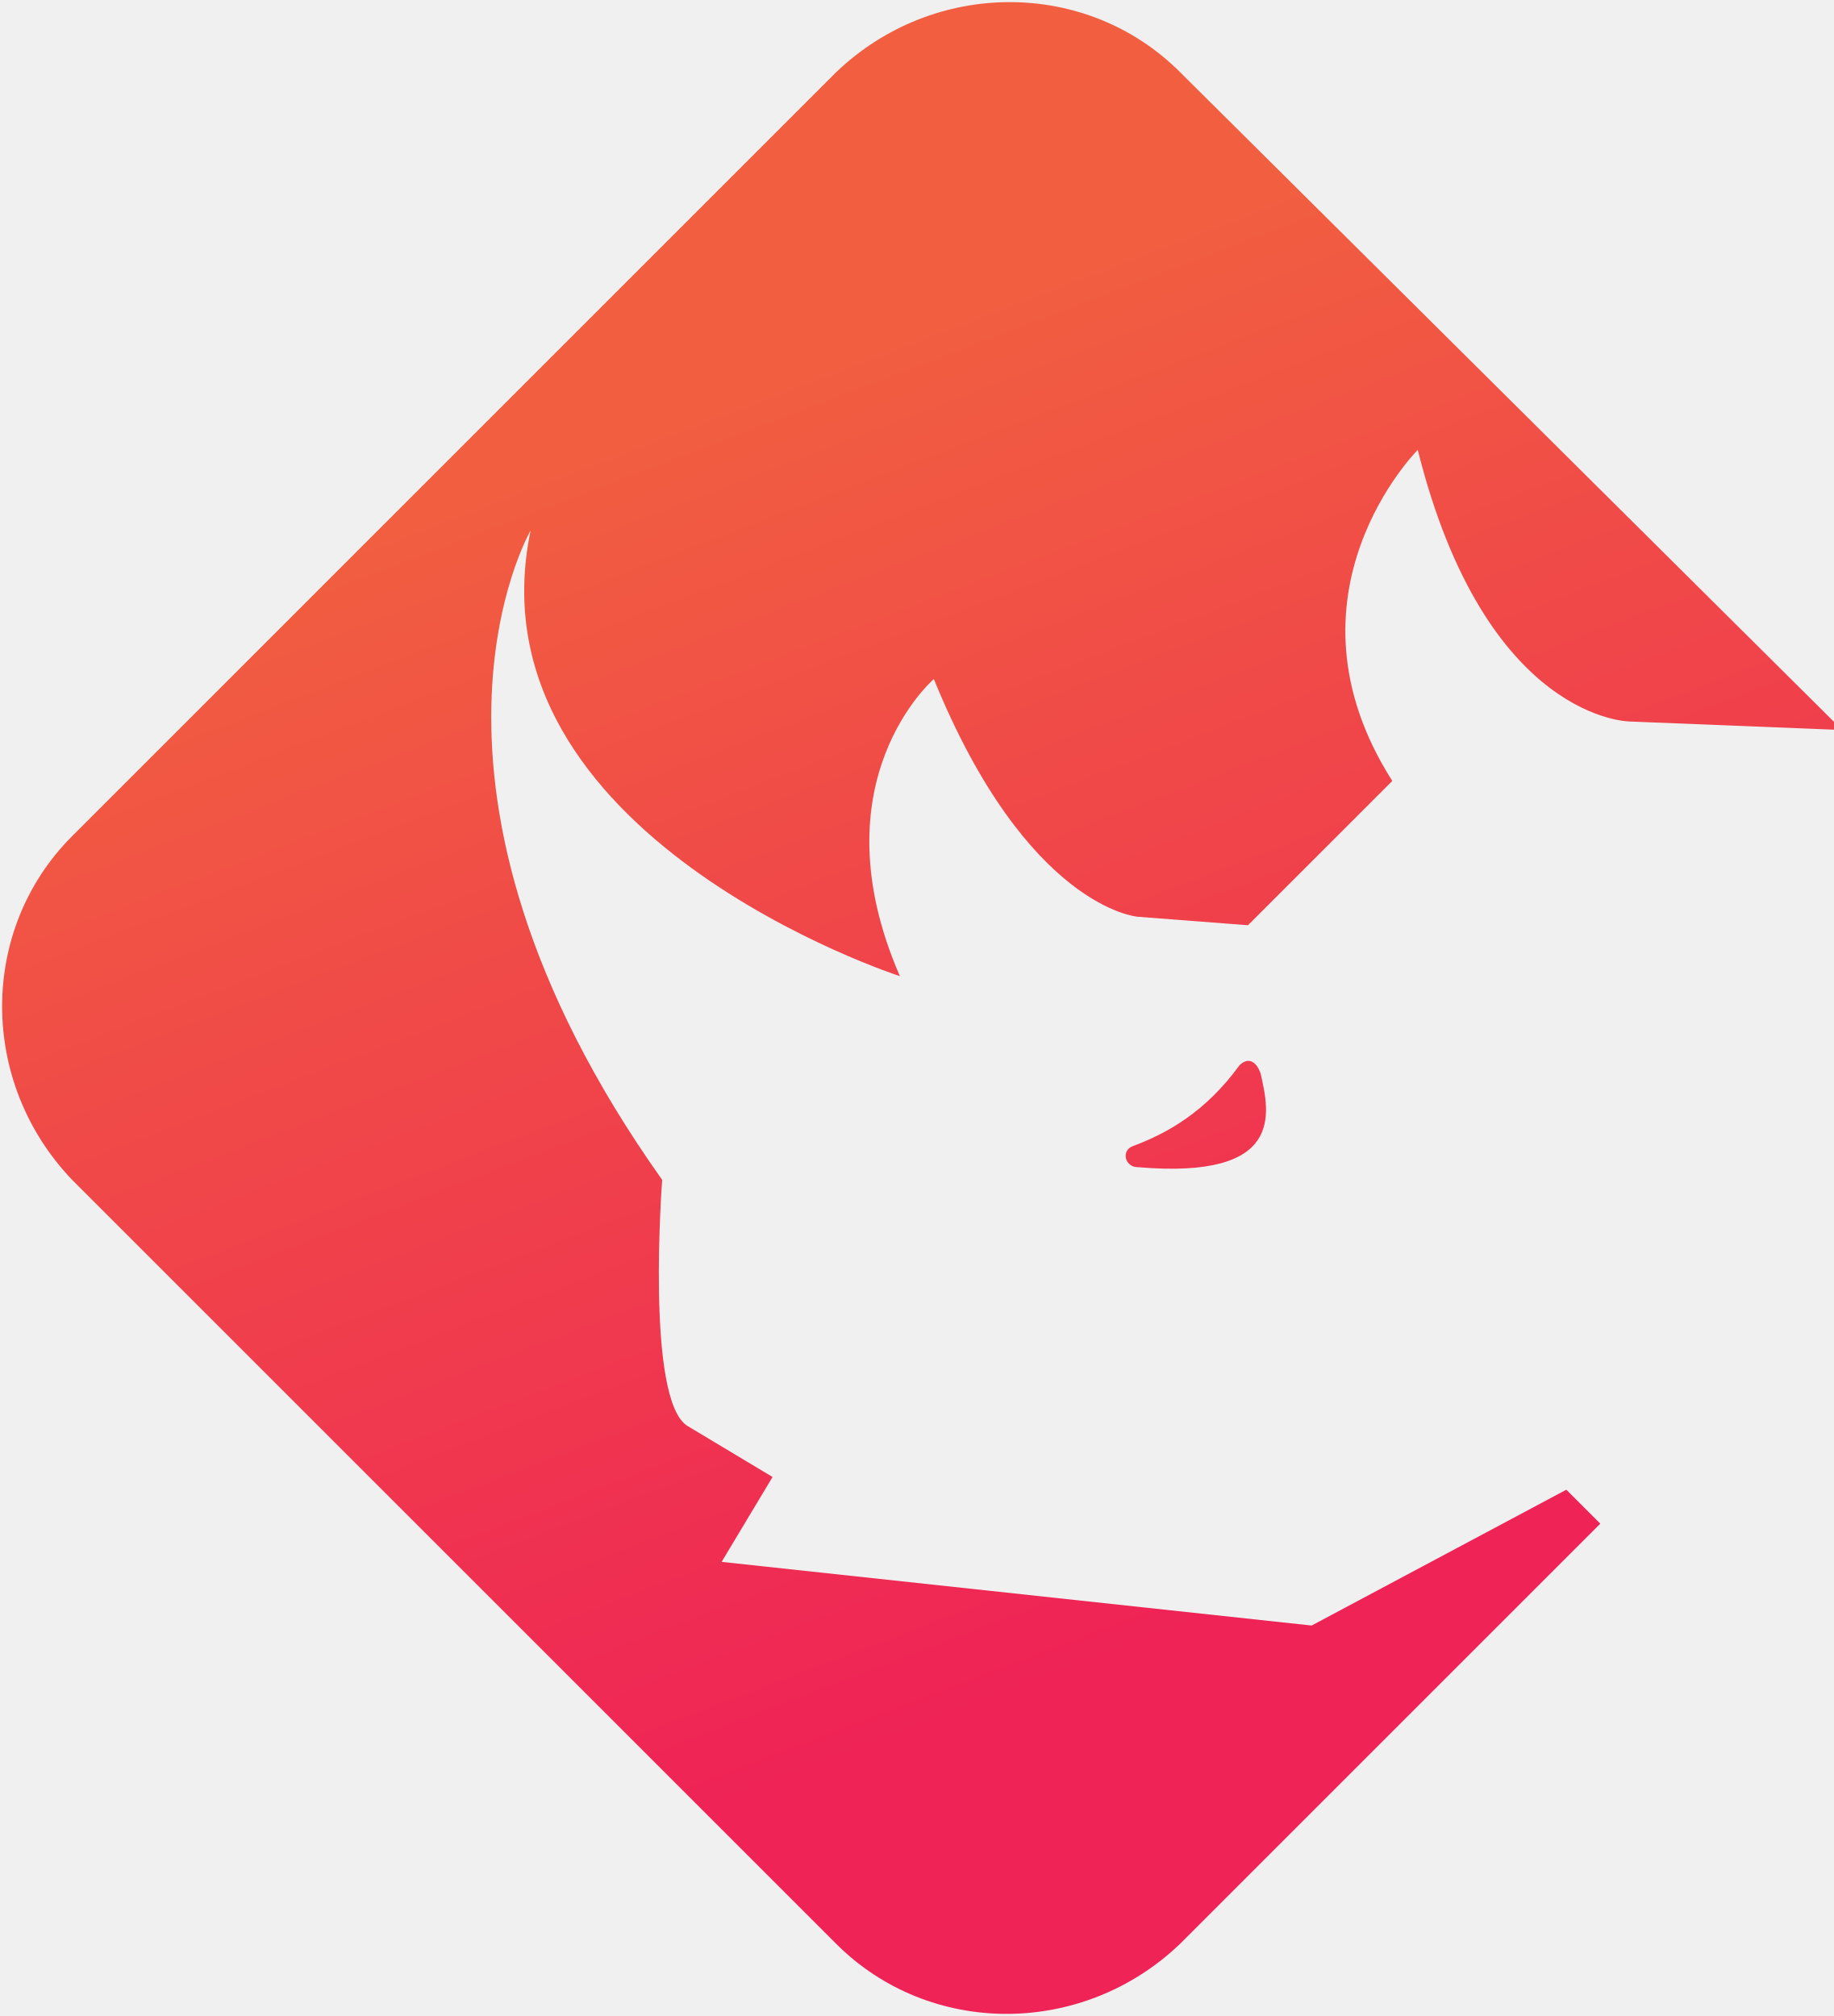
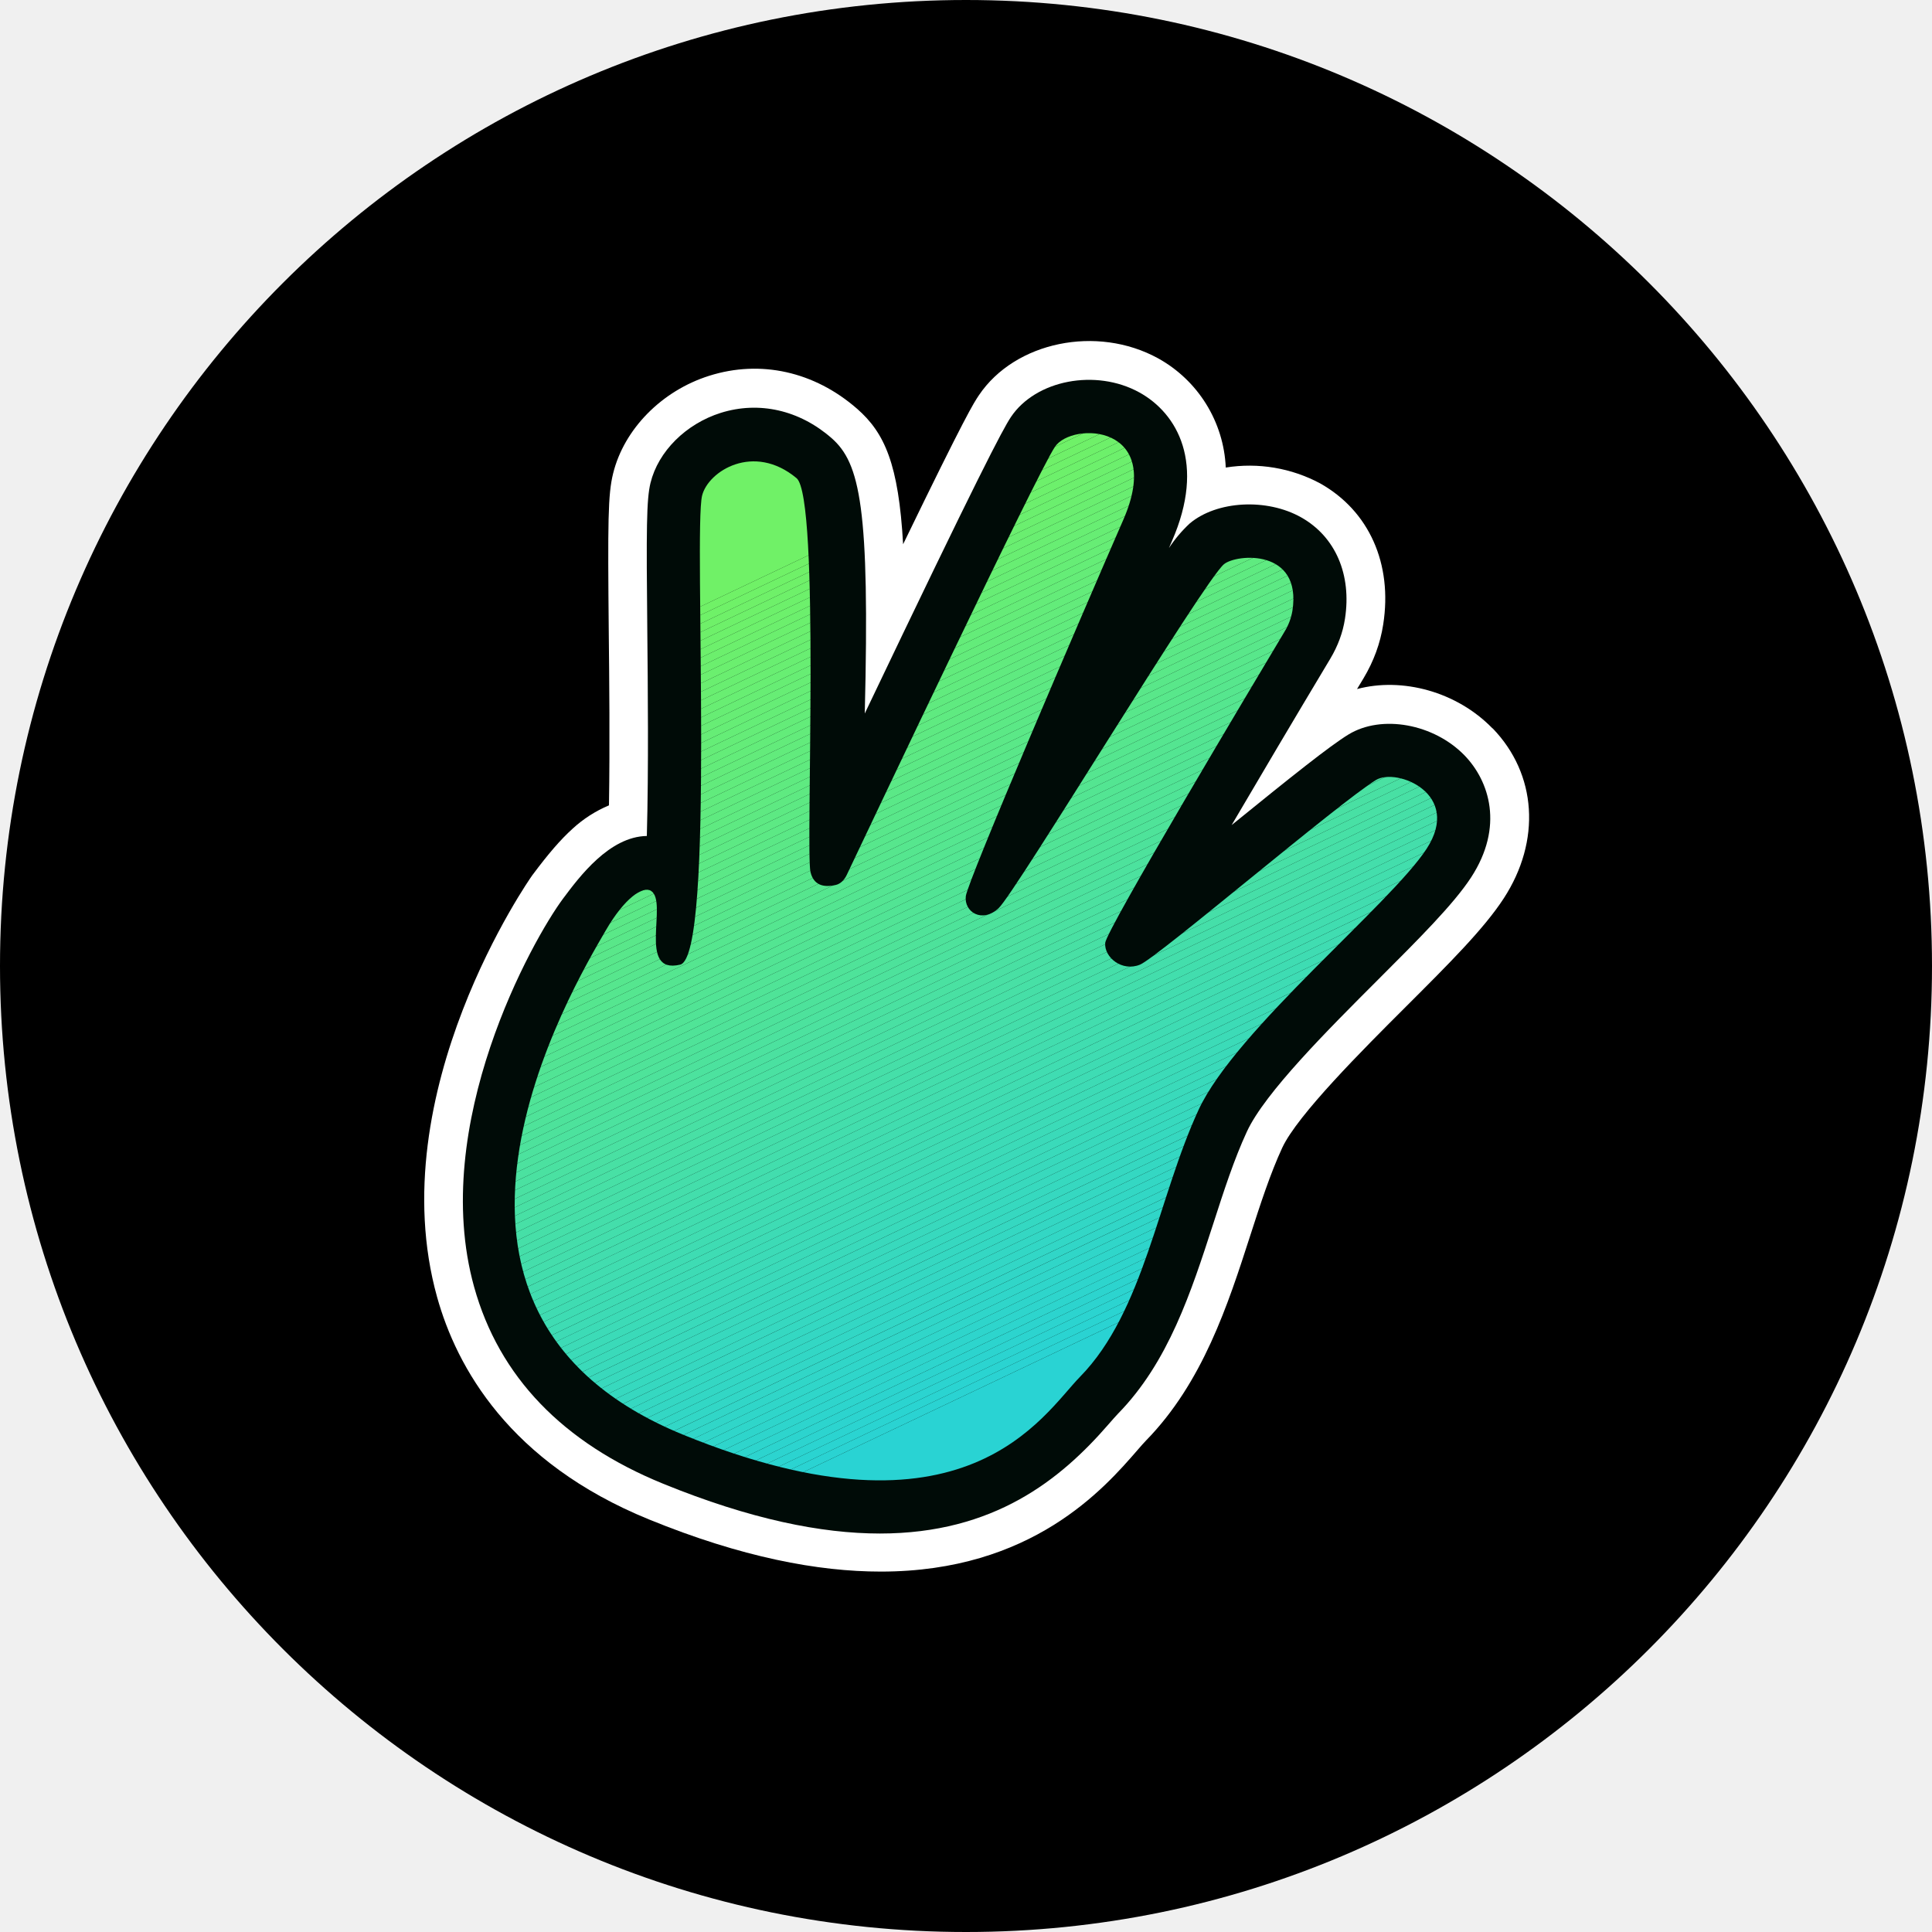
- <svg xmlns="http://www.w3.org/2000/svg" viewBox="0 0 43.2 47.5">
-   <linearGradient id="binaryx_svg__a" x1="17.043" x2="28.257" y1="39.513" y2="10.123" gradientTransform="matrix(1 0 0 -1 0 48.478)" gradientUnits="userSpaceOnUse">
-     <stop offset="0" stop-color="#f15f40" />
-     <stop offset="1" stop-color="#ef2356" />
-   </linearGradient>
-   <path fill="url(#binaryx_svg__a)" d="m36.9 35.1-6 3.2L17 36.8l1.2-2-2-1.2c-1-.6-.6-5.8-.6-5.8-6.6-9.3-3.1-15.3-3.1-15.3C11 19.7 21.2 23 21.2 23c-2-4.6.8-7 .8-7 2.2 5.4 4.8 5.6 4.8 5.6l2.6.2 3.4-3.4c-2.8-4.4.6-7.8.6-7.8 1.6 6.4 5 6.4 5 6.4l5 .2L27.8 1.7c-2.2-2.2-5.8-2.2-8.1 0l-18 18c-2.2 2.2-2.2 5.8 0 8.1l18 18c2.2 2.2 5.8 2.2 8.1 0l9.9-9.9z" />
-   <linearGradient id="binaryx_svg__b" x1="20.95" x2="32.165" y1="41.004" y2="11.614" gradientTransform="matrix(1 0 0 -1 0 48.478)" gradientUnits="userSpaceOnUse">
-     <stop offset="0" stop-color="#f15f40" />
-     <stop offset="1" stop-color="#ef2356" />
-   </linearGradient>
-   <path fill="url(#binaryx_svg__b)" d="M26.7 27c.8-.3 1.7-.8 2.5-1.9.2-.2.4-.1.5.2.2.9.6 2.5-2.9 2.2-.3 0-.4-.4-.1-.5" />
+ <svg xmlns="http://www.w3.org/2000/svg" fill="none" viewBox="0 0 20 20">
+   <g clip-path="url(#binaryx_svg__a)">
+     <path fill="#000" d="M10 20c5.523 0 10-4.477 10-10S15.523 0 10 0 0 4.477 0 10s4.477 10 10 10" />
+     <path fill="#fff" d="M15.449 7.539c-.368-.379-.933-.531-1.401-.406l.067-.111q.159-.266.204-.558c.098-.628-.146-1.174-.651-1.459a1.55 1.55 0 0 0-.979-.165 1.36 1.36 0 0 0-.701-1.131c-.632-.347-1.481-.172-1.854.382-.054.08-.133.198-.785 1.543-.047-.829-.19-1.152-.477-1.403-.441-.385-.999-.509-1.53-.341-.492.155-.882.552-.995 1.011-.054.219-.056.489-.045 1.654.005.451.012 1.159.002 1.782a1.3 1.3 0 0 0-.378.243c-.122.11-.25.258-.416.481-.016.021-1.576 2.244-.985 4.367.202.724.746 1.711 2.193 2.301.96.392 1.75.54 2.4.54 1.567 0 2.315-.863 2.66-1.261q.047-.055.085-.095c.588-.601.849-1.408 1.079-2.121.107-.332.209-.646.332-.911.157-.338.833-1.014 1.281-1.461.451-.45.807-.806 1.011-1.119.389-.597.344-1.288-.115-1.762z" />
+     <path fill="#000B07" d="M15.162 7.821c-.319-.329-.859-.427-1.202-.218-.192.117-.589.434-1.21.938.287-.489.635-1.078 1.021-1.722q.119-.199.152-.413c.071-.457-.098-.85-.453-1.05-.356-.201-.873-.173-1.153.062a1.4 1.4 0 0 0-.216.255l.031-.072c.352-.804.056-1.322-.338-1.539-.45-.248-1.072-.129-1.329.255-.084.125-.341.613-1.513 3.069.053-2.131-.048-2.592-.344-2.851-.333-.291-.751-.385-1.147-.261-.361.114-.647.399-.727.725-.042.172-.044.467-.033 1.554.005.533.014 1.404-.005 2.101-.388.006-.699.423-.867.648-.314.421-1.389 2.336-.921 4.02.258.928.917 1.614 1.958 2.038.903.368 1.638.515 2.243.515 1.183 0 1.872-.561 2.364-1.128q.057-.066.101-.113c.522-.533.757-1.261.985-1.964.111-.344.216-.669.349-.956.186-.402.838-1.053 1.361-1.576.417-.417.778-.777.959-1.054.344-.527.19-.999-.068-1.265z" />
+     <mask id="binaryx_svg__b" width="10" height="12" x="5" y="4" maskUnits="userSpaceOnUse" style="mask-type:luminance">
+       <path fill="#fff" d="M8.652 9.161c.052-.012.091-.056.114-.105.246-.517 1.966-4.151 2.155-4.431.177-.263 1.141-.236.707.757s-1.61 3.734-1.63 3.895.166.285.34.124 2.12-3.382 2.332-3.56c.129-.108.81-.165.709.482a.6.6 0 0 1-.081.215c-.308.515-1.846 3.089-1.857 3.223-.012.149.174.301.36.225.183-.075 2.064-1.681 2.444-1.912.212-.129.895.142.523.713s-1.978 1.878-2.359 2.699c-.422.91-.565 2.089-1.228 2.766-.387.395-1.182 1.794-4.107.601-3.149-1.284-1.145-4.633-.804-5.22.197-.34.385-.463.469-.411.182.113-.148.871.302.764.367-.087.137-4.488.227-4.855.062-.254.534-.551.978-.181.245.205.093 3.856.144 4.076.038.166.178.154.262.135" />
+     </mask>
+     <g mask="url(#binaryx_svg__b)">
+       <path fill="#70F167" d="M11.291 4.361 3.926 7.858V4.361z" />
+       <path fill="#70F167" d="M11.477 4.361 3.926 7.946v-.088l7.365-3.497z" />
+       <path fill="#6FF168" d="M11.663 4.361 3.926 8.035v-.089l7.551-3.585z" />
+       <path fill="#6FF069" d="M11.85 4.361 3.926 8.123v-.088l7.737-3.674z" />
+       <path fill="#6EF06A" d="m12.036 4.361-8.11 3.85v-.088l7.924-3.762z" />
+       <path fill="#6DF06B" d="M12.222 4.361 3.926 8.3v-.089l8.11-3.85z" />
+       <path fill="#6DF06C" d="M12.409 4.361 3.926 8.388V8.3l8.296-3.939z" />
+       <path fill="#6CEF6D" d="M12.595 4.361 3.926 8.477v-.089l8.483-4.027z" />
+       <path fill="#6BEF6E" d="M12.781 4.361 3.926 8.565v-.088l8.669-4.116z" />
+       <path fill="#6BEF6F" d="M12.968 4.361 3.926 8.654v-.089l8.855-4.204z" />
+       <path fill="#6AEE70" d="M13.154 4.361 3.926 8.742v-.088l9.042-4.293z" />
+       <path fill="#69EE71" d="m13.34 4.361-9.414 4.47v-.089l9.228-4.381z" />
+       <path fill="#69EE72" d="M13.527 4.361 3.926 8.919v-.088l9.414-4.47z" />
+       <path fill="#68EE73" d="m13.532 4.361.034.07-9.64 4.577v-.089l9.601-4.558z" />
+       <path fill="#67ED74" d="m13.566 4.431.034.072-9.674 4.593v-.088z" />
+       <path fill="#67ED75" d="m13.6 4.503.034.073-9.708 4.609v-.089z" />
+       <path fill="#66ED76" d="m13.634 4.576.034.072-9.742 4.625v-.088z" />
+       <path fill="#65ED77" d="m13.668 4.648.035.072-9.777 4.641v-.088z" />
+       <path fill="#65EC78" d="m13.703 4.72.034.072L3.926 9.45v-.089z" />
+       <path fill="#64EC79" d="m13.737 4.792.034.072-9.845 4.674V9.45z" />
+       <path fill="#63EC7A" d="m13.771 4.864.035.073-9.88 4.69v-.089z" />
+       <path fill="#63EB7B" d="m13.806 4.937.034.072-9.914 4.706v-.088z" />
+       <path fill="#62EB7C" d="m13.84 5.009.034.072-9.948 4.723v-.089z" />
+       <path fill="#61EB7D" d="m13.874 5.081.034.072-9.982 4.739v-.088z" />
+       <path fill="#61EB7E" d="m13.908 5.153.035.072L3.926 9.981v-.089z" />
+       <path fill="#60EA7F" d="m13.943 5.225.034.072-10.051 4.772v-.088z" />
+       <path fill="#5FEA80" d="m13.977 5.297.034.073-10.085 4.788v-.089z" />
+       <path fill="#5FEA81" d="m14.011 5.37.034.072-10.119 4.804v-.088z" />
+       <path fill="#5EE982" d="m14.045 5.442.035.072-10.154 4.821v-.089z" />
+       <path fill="#5DE983" d="m14.08 5.514.034.072-10.188 4.837v-.088z" />
+       <path fill="#5DE984" d="m14.114 5.586.034.072-10.222 4.853v-.088z" />
+       <path fill="#5CE985" d="m14.148 5.658.035.073L3.926 10.6v-.089z" />
+       <path fill="#5BE886" d="m14.183 5.731.034.072-10.291 4.885V10.6z" />
+       <path fill="#5BE887" d="m14.217 5.803.034.072-10.325 4.902v-.089z" />
+       <path fill="#5AE888" d="m14.251 5.875.034.072-10.359 4.918v-.088z" />
+       <path fill="#59E789" d="m14.285 5.947.035.072-10.394 4.935v-.089z" />
+       <path fill="#59E78A" d="m14.32 6.019.034.073-10.428 4.95v-.088z" />
+       <path fill="#58E78B" d="m14.354 6.092.034.072-10.462 4.967v-.089z" />
+       <path fill="#57E78C" d="m14.388 6.164.034.072-10.496 4.983v-.088z" />
+       <path fill="#57E68D" d="m14.422 6.236.035.072-10.531 5v-.089z" />
+       <path fill="#56E68E" d="m14.457 6.308.034.072-10.565 5.016v-.088z" />
+       <path fill="#55E68F" d="m14.491 6.38.034.072-10.599 5.033v-.089z" />
+       <path fill="#55E690" d="m14.525 6.452.035.073-10.634 5.048v-.088z" />
+       <path fill="#54E591" d="m14.56 6.525.034.072-10.668 5.064v-.088z" />
+       <path fill="#53E592" d="m14.594 6.597.034.072L3.926 11.75v-.089z" />
+       <path fill="#53E593" d="m14.628 6.669.034.072-10.736 5.097v-.088z" />
+       <path fill="#52E494" d="m14.662 6.741.035.072-10.771 5.114v-.089z" />
+       <path fill="#51E495" d="m14.697 6.813.034.073-10.805 5.129v-.088z" />
+       <path fill="#51E496" d="m14.731 6.886.034.072-10.839 5.146v-.089z" />
+       <path fill="#50E497" d="m14.765 6.958.034.072-10.873 5.162v-.088z" />
+       <path fill="#4FE398" d="m14.799 7.03.035.072-10.908 5.179v-.089z" />
+       <path fill="#4FE399" d="m14.834 7.102.034.072-10.942 5.195v-.088z" />
+       <path fill="#4EE39A" d="m14.868 7.174.034.073-10.976 5.211v-.089z" />
+       <path fill="#4DE29B" d="m14.902 7.247.035.072-11.011 5.227v-.088z" />
+       <path fill="#4DE29C" d="m14.937 7.319.034.072-11.045 5.243v-.088z" />
+       <path fill="#4CE29E" d="m14.971 7.391.034.072-11.079 5.26v-.089z" />
+       <path fill="#4CE29F" d="m15.005 7.463.034.072-11.113 5.276v-.088z" />
+       <path fill="#4BE1A0" d="m15.039 7.535.035.072L3.926 12.9v-.089z" />
+       <path fill="#4AE1A1" d="m15.074 7.607.034.073-11.182 5.308V12.9z" />
+       <path fill="#4AE1A2" d="m15.108 7.68.033.069v.004L3.926 13.077v-.089z" />
+       <path fill="#49E0A3" d="M15.141 7.841 3.926 13.165v-.088l11.215-5.324z" />
+       <path fill="#48E0A4" d="M15.141 7.93 3.926 13.254v-.089l11.215-5.324z" />
+       <path fill="#48E0A5" d="M15.141 8.018 3.926 13.342v-.088L15.141 7.93z" />
+       <path fill="#47E0A6" d="M15.141 8.106 3.926 13.431v-.089l11.215-5.324z" />
+       <path fill="#46DFA7" d="M15.141 8.195 3.926 13.519v-.088l11.215-5.325z" />
+       <path fill="#46DFA8" d="M15.141 8.283 3.926 13.608v-.089l11.215-5.324z" />
+       <path fill="#45DFA9" d="M15.141 8.372 3.926 13.696v-.088l11.215-5.325z" />
+       <path fill="#44DEAA" d="M15.141 8.46 3.926 13.784v-.088l11.215-5.324z" />
+       <path fill="#44DEAB" d="M15.141 8.549 3.926 13.873v-.089L15.141 8.46z" />
+       <path fill="#43DEAC" d="M15.141 8.637 3.926 13.961v-.088l11.215-5.324z" />
+       <path fill="#42DEAD" d="M15.141 8.726 3.932 14.047l-.006-.012v-.074l11.215-5.324z" />
+       <path fill="#42DDAE" d="M15.14 8.814 3.967 14.119l-.034-.072L15.14 8.726z" />
+       <path fill="#41DDAF" d="M15.14 8.903 4 14.191l-.034-.072L15.14 8.814z" />
+       <path fill="#40DDB0" d="M15.14 8.991 4.036 14.264 4 14.191l11.14-5.288z" />
+       <path fill="#40DDB1" d="M15.141 9.08 4.069 14.336l-.034-.072 11.106-5.273z" />
+       <path fill="#3FDCB2" d="m15.141 9.168-11.038 5.24-.034-.072L15.141 9.08z" />
+       <path fill="#3EDCB3" d="M15.141 9.256 4.137 14.48l-.034-.072 11.038-5.24z" />
+       <path fill="#3EDCB4" d="M15.141 9.345 4.172 14.552l-.035-.072 11.004-5.224z" />
+       <path fill="#3DDBB5" d="M15.14 9.433 4.207 14.625l-.034-.073L15.14 9.345z" />
+       <path fill="#3CDBB6" d="M15.141 9.522 4.24 14.697l-.034-.072 10.935-5.192z" />
+       <path fill="#3CDBB7" d="M15.141 9.61 4.275 14.769l-.035-.072 10.901-5.175z" />
+       <path fill="#3BDBB8" d="M15.141 9.699 4.309 14.841l-.034-.072L15.141 9.61z" />
+       <path fill="#3ADAB9" d="M15.141 9.787 4.343 14.913l-.034-.072 10.832-5.142z" />
+       <path fill="#3ADABA" d="m15.141 9.876-10.764 5.11-.034-.073 10.798-5.126z" />
+       <path fill="#39DABB" d="m15.141 9.964-10.73 5.094-.034-.072 10.764-5.11z" />
+       <path fill="#38D9BC" d="M15.141 10.053 4.446 15.13l-.034-.072 10.729-5.094z" />
+       <path fill="#38D9BD" d="M15.141 10.141 4.48 15.202l-.034-.072 10.695-5.077z" />
+       <path fill="#37D9BE" d="M15.141 10.229 4.514 15.274l-.034-.072 10.661-5.061z" />
+       <path fill="#36D9BF" d="M15.141 10.318 4.549 15.347l-.035-.073 10.627-5.045z" />
+       <path fill="#36D8C0" d="M15.141 10.406 4.583 15.419l-.034-.072 10.592-5.029z" />
+       <path fill="#35D8C1" d="M15.14 10.495 4.618 15.491l-.034-.072 10.558-5.013z" />
+       <path fill="#34D8C2" d="m15.14 10.583-10.488 4.98-.035-.072 10.524-4.996z" />
+       <path fill="#34D7C3" d="M15.141 10.672 4.686 15.635l-.034-.072 10.489-4.98z" />
+       <path fill="#33D7C4" d="M15.141 10.76 4.72 15.707l-.034-.072 10.455-4.963z" />
+       <path fill="#32D7C5" d="M15.141 10.849 4.754 15.78l-.034-.073 10.421-4.947z" />
+       <path fill="#32D7C6" d="M15.141 10.937 4.789 15.852l-.035-.072 10.387-4.931z" />
+       <path fill="#31D6C7" d="M15.14 11.026 4.824 15.924l-.034-.072 10.352-4.915z" />
+       <path fill="#30D6C8" d="M15.14 11.114 4.858 15.996l-.034-.072 10.318-4.898z" />
+       <path fill="#30D6C9" d="m15.141 11.203-10.2 4.842H4.88l-.023-.049 10.284-4.882z" />
+       <path fill="#2FD6CA" d="M15.141 11.291 5.127 16.045h-.186l10.2-4.842z" />
+       <path fill="#2ED5CB" d="m15.141 11.379-9.827 4.666h-.187l10.014-4.754z" />
+       <path fill="#2ED5CC" d="M15.141 11.468 5.5 16.045h-.186l9.827-4.666z" />
+       <path fill="#2DD5CD" d="m15.14 11.556-9.454 4.489H5.5l9.64-4.577z" />
+       <path fill="#2CD4CE" d="m15.141 11.645-9.268 4.4h-.187l9.455-4.489z" />
+       <path fill="#2CD4CF" d="m15.141 11.733-9.082 4.312h-.186l9.268-4.4z" />
+       <path fill="#2BD4D0" d="m15.141 11.822-8.896 4.223h-.186l9.082-4.312z" />
+       <path fill="#2AD4D1" d="m15.141 11.91-8.709 4.135h-.187l8.896-4.223z" />
+       <path fill="#2AD3D2" d="m15.14 11.999-8.522 4.046h-.186l8.709-4.135z" />
+       <path fill="#29D3D3" d="m15.141 12.087-8.337 3.958h-.186l8.523-4.046zm-8.337 3.958 8.337-3.958v3.958z" />
+     </g>
+   </g>
+   <defs>
+     <clipPath id="binaryx_svg__a">
+       <path fill="#fff" d="M0 0h20v20H0z" />
+     </clipPath>
+   </defs>
</svg>
